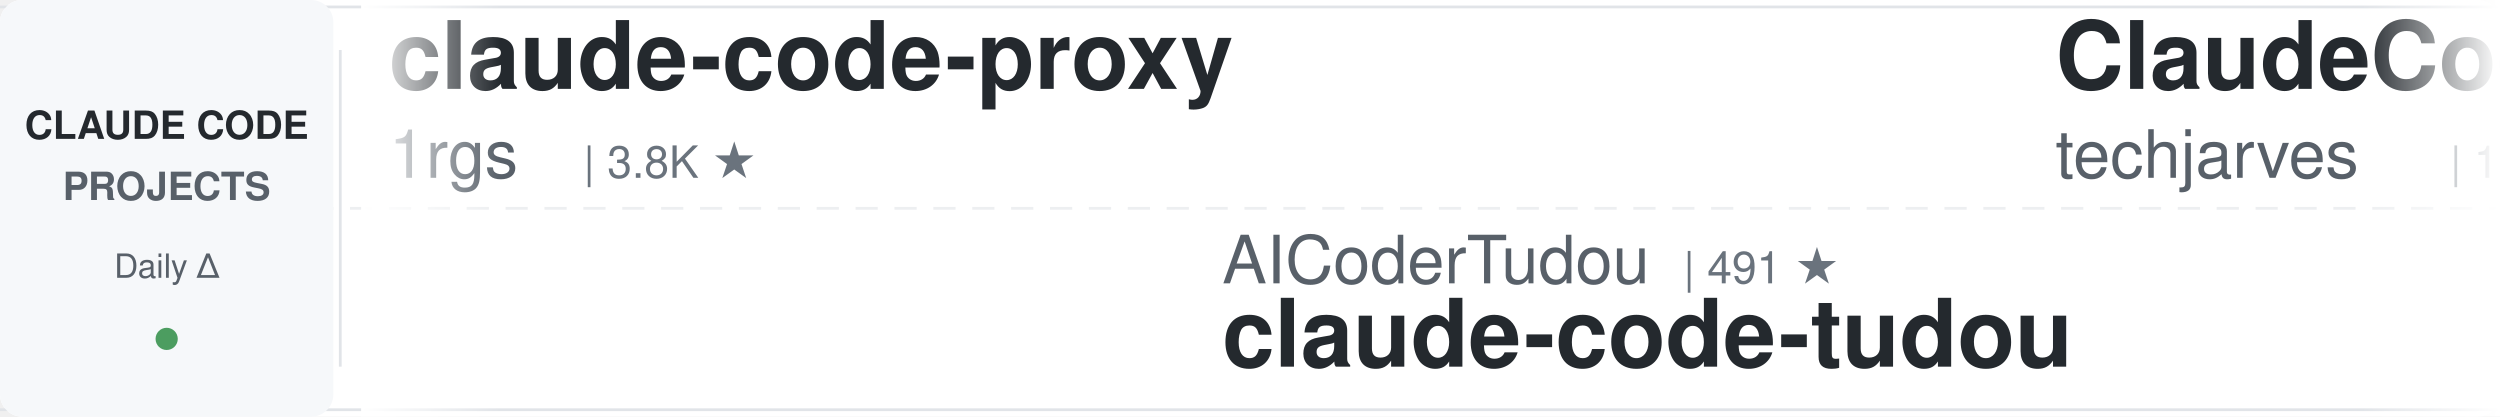
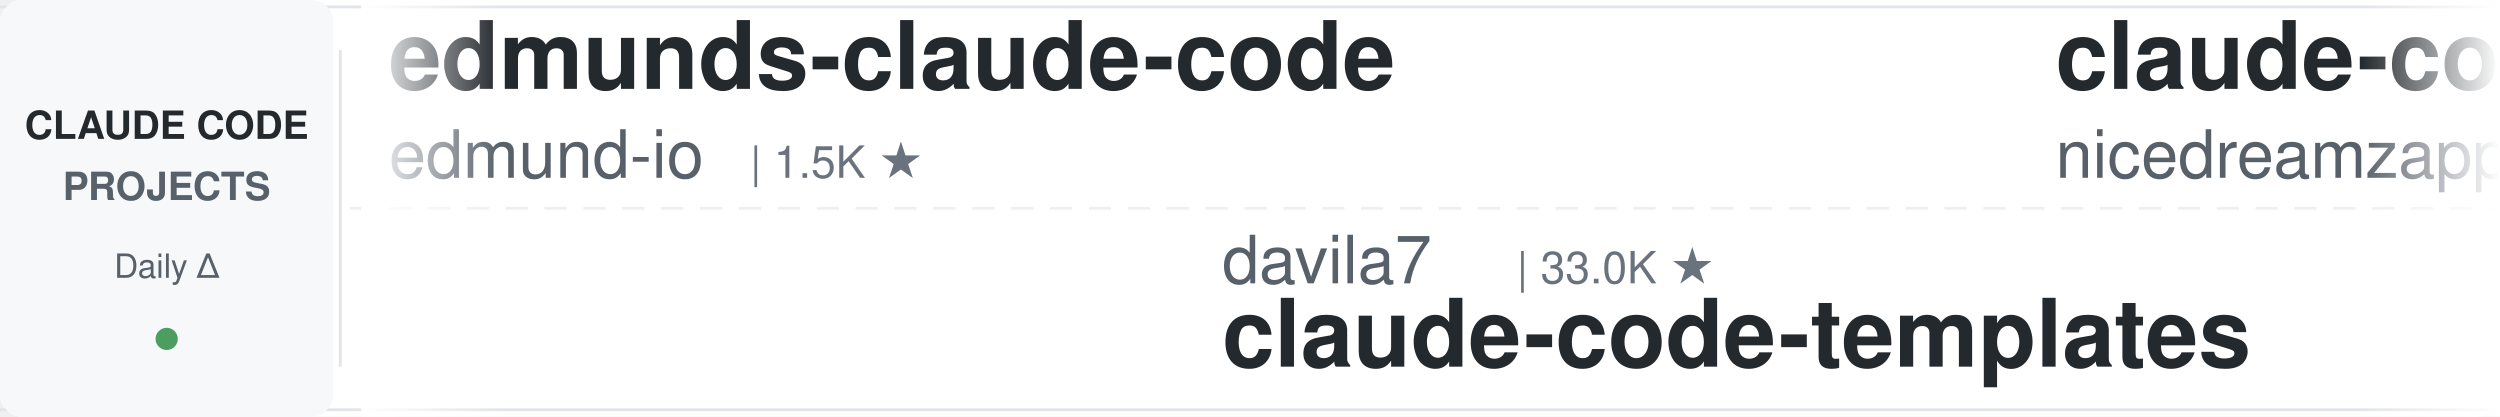
<svg xmlns="http://www.w3.org/2000/svg" width="900" height="150">
  <defs>
    <linearGradient id="leftFade" x1="0%" y1="0%" x2="100%" y2="0%">
      <stop offset="0%" style="stop-color:#ffffff;stop-opacity:1" />
      <stop offset="100%" style="stop-color:#ffffff;stop-opacity:0" />
    </linearGradient>
    <linearGradient id="rightFade" x1="0%" y1="0%" x2="100%" y2="0%">
      <stop offset="0%" style="stop-color:#ffffff;stop-opacity:0" />
      <stop offset="100%" style="stop-color:#ffffff;stop-opacity:1" />
    </linearGradient>
  </defs>
  <rect width="900" height="150" fill="#ffffff" rx="8" />
  <rect x="0" y="2" width="900" height="1" fill="#e1e4e8" />
  <rect x="0" y="147" width="900" height="1" fill="#e1e4e8" />
  <line x1="0" y1="75" x2="900" y2="75" stroke="#e1e4e8" stroke-width="1" stroke-dasharray="8 6" opacity="0.6" />
  <rect x="0" y="0" width="120" height="150" fill="#f6f8fa" rx="8" />
  <text x="60" y="50" font-family="-apple-system, BlinkMacSystemFont, 'Segoe UI', Helvetica, Arial, sans-serif" font-size="14" font-weight="600" fill="#24292e" text-anchor="middle">CLAUDE CODE</text>
  <text x="60" y="72" font-family="-apple-system, BlinkMacSystemFont, 'Segoe UI', Helvetica, Arial, sans-serif" font-size="14" font-weight="600" fill="#586069" text-anchor="middle">PROJECTS</text>
  <text x="60" y="100" font-family="-apple-system, BlinkMacSystemFont, 'Segoe UI', Helvetica, Arial, sans-serif" font-size="12" font-weight="500" fill="#586069" text-anchor="middle">Daily Δ</text>
  <circle cx="60" cy="122" r="4" fill="#22863a" opacity="0.8" />
  <rect x="122" y="18" width="1" height="114" fill="#e1e4e8" />
  <clipPath id="tickerClip">
    <rect x="130" y="0" width="770" height="150" />
  </clipPath>
  <g clip-path="url(#tickerClip)">
    <g id="tickerItems">
      <animateTransform attributeName="transform" attributeType="XML" type="translate" from="0 0" to="-3000 0" dur="54s" repeatCount="indefinite" />
      <g transform="translate(0, 0)">
-         <text x="140" y="32" font-family="-apple-system, BlinkMacSystemFont, 'Segoe UI', Helvetica, Arial, sans-serif" font-size="34" font-weight="600" fill="#24292e">claude-code-proxy</text>
-         <text x="140" y="64" font-family="-apple-system, BlinkMacSystemFont, 'Segoe UI', Helvetica, Arial, sans-serif" font-size="24" font-weight="400" fill="#586069">1rgs</text>
-         <text x="210" y="64" font-family="-apple-system, BlinkMacSystemFont, 'Segoe UI', Helvetica, Arial, sans-serif" font-size="16" font-weight="500" fill="#6a737d">| 3.8K ★</text>
+         <text x="140" y="32" font-family="-apple-system, BlinkMacSystemFont, 'Segoe UI', Helvetica, Arial, sans-serif" font-size="34" font-weight="600" fill="#24292e">edmunds-claude-code</text>
+         <text x="140" y="64" font-family="-apple-system, BlinkMacSystemFont, 'Segoe UI', Helvetica, Arial, sans-serif" font-size="24" font-weight="400" fill="#586069">edmund-io</text>
+         <text x="270" y="64" font-family="-apple-system, BlinkMacSystemFont, 'Segoe UI', Helvetica, Arial, sans-serif" font-size="16" font-weight="500" fill="#6a737d">| 1.5K ★</text>
      </g>
      <g transform="translate(300, 0)">
-         <text x="140" y="102" font-family="-apple-system, BlinkMacSystemFont, 'Segoe UI', Helvetica, Arial, sans-serif" font-size="24" font-weight="400" fill="#586069">AICoderTudou</text>
-         <text x="306" y="102" font-family="-apple-system, BlinkMacSystemFont, 'Segoe UI', Helvetica, Arial, sans-serif" font-size="16" font-weight="500" fill="#6a737d">| 491 ★</text>
-         <text x="140" y="132" font-family="-apple-system, BlinkMacSystemFont, 'Segoe UI', Helvetica, Arial, sans-serif" font-size="34" font-weight="600" fill="#24292e">claude-code-tudou</text>
+         <text x="140" y="102" font-family="-apple-system, BlinkMacSystemFont, 'Segoe UI', Helvetica, Arial, sans-serif" font-size="24" font-weight="400" fill="#586069">davila7</text>
+         <text x="246" y="102" font-family="-apple-system, BlinkMacSystemFont, 'Segoe UI', Helvetica, Arial, sans-serif" font-size="16" font-weight="500" fill="#6a737d">| 33.0K ★</text>
+         <text x="140" y="132" font-family="-apple-system, BlinkMacSystemFont, 'Segoe UI', Helvetica, Arial, sans-serif" font-size="34" font-weight="600" fill="#24292e">claude-code-templates</text>
      </g>
      <g transform="translate(600, 0)">
-         <text x="140" y="32" font-family="-apple-system, BlinkMacSystemFont, 'Segoe UI', Helvetica, Arial, sans-serif" font-size="34" font-weight="600" fill="#24292e">ClaudeCode-Portable</text>
-         <text x="140" y="64" font-family="-apple-system, BlinkMacSystemFont, 'Segoe UI', Helvetica, Arial, sans-serif" font-size="24" font-weight="400" fill="#586069">techjarves</text>
-         <text x="282" y="64" font-family="-apple-system, BlinkMacSystemFont, 'Segoe UI', Helvetica, Arial, sans-serif" font-size="16" font-weight="500" fill="#6a737d">| 1.6K ★</text>
+         <text x="140" y="32" font-family="-apple-system, BlinkMacSystemFont, 'Segoe UI', Helvetica, Arial, sans-serif" font-size="34" font-weight="600" fill="#24292e">claude-code-local</text>
+         <text x="140" y="64" font-family="-apple-system, BlinkMacSystemFont, 'Segoe UI', Helvetica, Arial, sans-serif" font-size="24" font-weight="400" fill="#586069">nicedreamzapp</text>
+         <text x="318" y="64" font-family="-apple-system, BlinkMacSystemFont, 'Segoe UI', Helvetica, Arial, sans-serif" font-size="16" font-weight="500" fill="#6a737d">| 3.4K ★</text>
      </g>
      <g transform="translate(900, 0)">
-         <text x="140" y="102" font-family="-apple-system, BlinkMacSystemFont, 'Segoe UI', Helvetica, Arial, sans-serif" font-size="24" font-weight="400" fill="#586069">overwirehq</text>
-         <text x="282" y="102" font-family="-apple-system, BlinkMacSystemFont, 'Segoe UI', Helvetica, Arial, sans-serif" font-size="16" font-weight="500" fill="#6a737d">| 2.8K ★</text>
-         <text x="140" y="132" font-family="-apple-system, BlinkMacSystemFont, 'Segoe UI', Helvetica, Arial, sans-serif" font-size="34" font-weight="600" fill="#24292e">claude-code-telegram</text>
+         <text x="140" y="102" font-family="-apple-system, BlinkMacSystemFont, 'Segoe UI', Helvetica, Arial, sans-serif" font-size="24" font-weight="400" fill="#586069">disler</text>
+         <text x="234" y="102" font-family="-apple-system, BlinkMacSystemFont, 'Segoe UI', Helvetica, Arial, sans-serif" font-size="16" font-weight="500" fill="#6a737d">| 4.0K ★</text>
+         <text x="140" y="132" font-family="-apple-system, BlinkMacSystemFont, 'Segoe UI', Helvetica, Arial, sans-serif" font-size="34" font-weight="600" fill="#24292e">claude-code-hooks-master...</text>
      </g>
      <g transform="translate(1200, 0)">
-         <text x="140" y="32" font-family="-apple-system, BlinkMacSystemFont, 'Segoe UI', Helvetica, Arial, sans-serif" font-size="34" font-weight="600" fill="#24292e">claude-code-my-workflow</text>
-         <text x="140" y="64" font-family="-apple-system, BlinkMacSystemFont, 'Segoe UI', Helvetica, Arial, sans-serif" font-size="24" font-weight="400" fill="#586069">pedrohcgs</text>
-         <text x="270" y="64" font-family="-apple-system, BlinkMacSystemFont, 'Segoe UI', Helvetica, Arial, sans-serif" font-size="16" font-weight="500" fill="#6a737d">| 1.7K ★</text>
+         <text x="140" y="32" font-family="-apple-system, BlinkMacSystemFont, 'Segoe UI', Helvetica, Arial, sans-serif" font-size="34" font-weight="600" fill="#24292e">claude-code-action</text>
+         <text x="140" y="64" font-family="-apple-system, BlinkMacSystemFont, 'Segoe UI', Helvetica, Arial, sans-serif" font-size="24" font-weight="400" fill="#586069">anthropics</text>
+         <text x="282" y="64" font-family="-apple-system, BlinkMacSystemFont, 'Segoe UI', Helvetica, Arial, sans-serif" font-size="16" font-weight="500" fill="#6a737d">| 9.7K ★</text>
      </g>
      <g transform="translate(1500, 0)">
-         <text x="140" y="102" font-family="-apple-system, BlinkMacSystemFont, 'Segoe UI', Helvetica, Arial, sans-serif" font-size="24" font-weight="400" fill="#586069">nicedreamzapp</text>
-         <text x="318" y="102" font-family="-apple-system, BlinkMacSystemFont, 'Segoe UI', Helvetica, Arial, sans-serif" font-size="16" font-weight="500" fill="#6a737d">| 3.4K ★</text>
-         <text x="140" y="132" font-family="-apple-system, BlinkMacSystemFont, 'Segoe UI', Helvetica, Arial, sans-serif" font-size="34" font-weight="600" fill="#24292e">claude-code-local</text>
+         <text x="140" y="102" font-family="-apple-system, BlinkMacSystemFont, 'Segoe UI', Helvetica, Arial, sans-serif" font-size="24" font-weight="400" fill="#586069">FlorianBruniaux</text>
+         <text x="342" y="102" font-family="-apple-system, BlinkMacSystemFont, 'Segoe UI', Helvetica, Arial, sans-serif" font-size="16" font-weight="500" fill="#6a737d">| 6.3K ★</text>
+         <text x="140" y="132" font-family="-apple-system, BlinkMacSystemFont, 'Segoe UI', Helvetica, Arial, sans-serif" font-size="34" font-weight="600" fill="#24292e">claude-code-ultimate-gui...</text>
      </g>
      <g transform="translate(1800, 0)">
-         <text x="140" y="32" font-family="-apple-system, BlinkMacSystemFont, 'Segoe UI', Helvetica, Arial, sans-serif" font-size="34" font-weight="600" fill="#24292e">how-claude-code-works</text>
-         <text x="140" y="64" font-family="-apple-system, BlinkMacSystemFont, 'Segoe UI', Helvetica, Arial, sans-serif" font-size="24" font-weight="400" fill="#586069">Windy3f3f3f3f</text>
-         <text x="318" y="64" font-family="-apple-system, BlinkMacSystemFont, 'Segoe UI', Helvetica, Arial, sans-serif" font-size="16" font-weight="500" fill="#6a737d">| 3.8K ★</text>
+         <text x="140" y="32" font-family="-apple-system, BlinkMacSystemFont, 'Segoe UI', Helvetica, Arial, sans-serif" font-size="34" font-weight="600" fill="#24292e">claude-code-source</text>
+         <text x="140" y="64" font-family="-apple-system, BlinkMacSystemFont, 'Segoe UI', Helvetica, Arial, sans-serif" font-size="24" font-weight="400" fill="#586069">hangsman</text>
+         <text x="258" y="64" font-family="-apple-system, BlinkMacSystemFont, 'Segoe UI', Helvetica, Arial, sans-serif" font-size="16" font-weight="500" fill="#6a737d">| 799 ★</text>
      </g>
      <g transform="translate(2100, 0)">
-         <text x="140" y="102" font-family="-apple-system, BlinkMacSystemFont, 'Segoe UI', Helvetica, Arial, sans-serif" font-size="24" font-weight="400" fill="#586069">AprilNEA</text>
-         <text x="258" y="102" font-family="-apple-system, BlinkMacSystemFont, 'Segoe UI', Helvetica, Arial, sans-serif" font-size="16" font-weight="500" fill="#6a737d">| 393 ★</text>
-         <text x="140" y="132" font-family="-apple-system, BlinkMacSystemFont, 'Segoe UI', Helvetica, Arial, sans-serif" font-size="34" font-weight="600" fill="#24292e">claude-code-source</text>
+         <text x="140" y="102" font-family="-apple-system, BlinkMacSystemFont, 'Segoe UI', Helvetica, Arial, sans-serif" font-size="24" font-weight="400" fill="#586069">xu-xiang</text>
+         <text x="258" y="102" font-family="-apple-system, BlinkMacSystemFont, 'Segoe UI', Helvetica, Arial, sans-serif" font-size="16" font-weight="500" fill="#6a737d">| 2.0K ★</text>
+         <text x="140" y="132" font-family="-apple-system, BlinkMacSystemFont, 'Segoe UI', Helvetica, Arial, sans-serif" font-size="34" font-weight="600" fill="#24292e">everything-claude-code-z...</text>
      </g>
      <g transform="translate(2400, 0)">
-         <text x="140" y="32" font-family="-apple-system, BlinkMacSystemFont, 'Segoe UI', Helvetica, Arial, sans-serif" font-size="34" font-weight="600" fill="#24292e">arcads-claude-code-mrpai...</text>
-         <text x="140" y="64" font-family="-apple-system, BlinkMacSystemFont, 'Segoe UI', Helvetica, Arial, sans-serif" font-size="24" font-weight="400" fill="#586069">mrpaidsocial</text>
-         <text x="306" y="64" font-family="-apple-system, BlinkMacSystemFont, 'Segoe UI', Helvetica, Arial, sans-serif" font-size="16" font-weight="500" fill="#6a737d">| 1.6K ★</text>
+         <text x="140" y="32" font-family="-apple-system, BlinkMacSystemFont, 'Segoe UI', Helvetica, Arial, sans-serif" font-size="34" font-weight="600" fill="#24292e">claude-code-rust</text>
+         <text x="140" y="64" font-family="-apple-system, BlinkMacSystemFont, 'Segoe UI', Helvetica, Arial, sans-serif" font-size="24" font-weight="400" fill="#586069">lorryjovens-hub</text>
+         <text x="342" y="64" font-family="-apple-system, BlinkMacSystemFont, 'Segoe UI', Helvetica, Arial, sans-serif" font-size="16" font-weight="500" fill="#6a737d">| 1.7K ★</text>
      </g>
      <g transform="translate(2700, 0)">
-         <text x="140" y="102" font-family="-apple-system, BlinkMacSystemFont, 'Segoe UI', Helvetica, Arial, sans-serif" font-size="24" font-weight="400" fill="#586069">Pimzino</text>
-         <text x="246" y="102" font-family="-apple-system, BlinkMacSystemFont, 'Segoe UI', Helvetica, Arial, sans-serif" font-size="16" font-weight="500" fill="#6a737d">| 3.9K ★</text>
-         <text x="140" y="132" font-family="-apple-system, BlinkMacSystemFont, 'Segoe UI', Helvetica, Arial, sans-serif" font-size="34" font-weight="600" fill="#24292e">claude-code-spec-workflo...</text>
+         <text x="140" y="102" font-family="-apple-system, BlinkMacSystemFont, 'Segoe UI', Helvetica, Arial, sans-serif" font-size="24" font-weight="400" fill="#586069">liuup</text>
+         <text x="222" y="102" font-family="-apple-system, BlinkMacSystemFont, 'Segoe UI', Helvetica, Arial, sans-serif" font-size="16" font-weight="500" fill="#6a737d">| 4.0K ★</text>
+         <text x="140" y="132" font-family="-apple-system, BlinkMacSystemFont, 'Segoe UI', Helvetica, Arial, sans-serif" font-size="34" font-weight="600" fill="#24292e">claude-code-analysis</text>
      </g>
      <g transform="translate(3000, 0)">
-         <text x="140" y="32" font-family="-apple-system, BlinkMacSystemFont, 'Segoe UI', Helvetica, Arial, sans-serif" font-size="34" font-weight="600" fill="#24292e">claude-code-proxy</text>
-         <text x="140" y="64" font-family="-apple-system, BlinkMacSystemFont, 'Segoe UI', Helvetica, Arial, sans-serif" font-size="24" font-weight="400" fill="#586069">1rgs</text>
-         <text x="210" y="64" font-family="-apple-system, BlinkMacSystemFont, 'Segoe UI', Helvetica, Arial, sans-serif" font-size="16" font-weight="500" fill="#6a737d">| 3.8K ★</text>
+         <text x="140" y="32" font-family="-apple-system, BlinkMacSystemFont, 'Segoe UI', Helvetica, Arial, sans-serif" font-size="34" font-weight="600" fill="#24292e">edmunds-claude-code</text>
+         <text x="140" y="64" font-family="-apple-system, BlinkMacSystemFont, 'Segoe UI', Helvetica, Arial, sans-serif" font-size="24" font-weight="400" fill="#586069">edmund-io</text>
+         <text x="270" y="64" font-family="-apple-system, BlinkMacSystemFont, 'Segoe UI', Helvetica, Arial, sans-serif" font-size="16" font-weight="500" fill="#6a737d">| 1.5K ★</text>
      </g>
      <g transform="translate(3300, 0)">
-         <text x="140" y="102" font-family="-apple-system, BlinkMacSystemFont, 'Segoe UI', Helvetica, Arial, sans-serif" font-size="24" font-weight="400" fill="#586069">AICoderTudou</text>
-         <text x="306" y="102" font-family="-apple-system, BlinkMacSystemFont, 'Segoe UI', Helvetica, Arial, sans-serif" font-size="16" font-weight="500" fill="#6a737d">| 491 ★</text>
-         <text x="140" y="132" font-family="-apple-system, BlinkMacSystemFont, 'Segoe UI', Helvetica, Arial, sans-serif" font-size="34" font-weight="600" fill="#24292e">claude-code-tudou</text>
+         <text x="140" y="102" font-family="-apple-system, BlinkMacSystemFont, 'Segoe UI', Helvetica, Arial, sans-serif" font-size="24" font-weight="400" fill="#586069">davila7</text>
+         <text x="246" y="102" font-family="-apple-system, BlinkMacSystemFont, 'Segoe UI', Helvetica, Arial, sans-serif" font-size="16" font-weight="500" fill="#6a737d">| 33.0K ★</text>
+         <text x="140" y="132" font-family="-apple-system, BlinkMacSystemFont, 'Segoe UI', Helvetica, Arial, sans-serif" font-size="34" font-weight="600" fill="#24292e">claude-code-templates</text>
      </g>
      <g transform="translate(3600, 0)">
-         <text x="140" y="32" font-family="-apple-system, BlinkMacSystemFont, 'Segoe UI', Helvetica, Arial, sans-serif" font-size="34" font-weight="600" fill="#24292e">ClaudeCode-Portable</text>
-         <text x="140" y="64" font-family="-apple-system, BlinkMacSystemFont, 'Segoe UI', Helvetica, Arial, sans-serif" font-size="24" font-weight="400" fill="#586069">techjarves</text>
-         <text x="282" y="64" font-family="-apple-system, BlinkMacSystemFont, 'Segoe UI', Helvetica, Arial, sans-serif" font-size="16" font-weight="500" fill="#6a737d">| 1.6K ★</text>
+         <text x="140" y="32" font-family="-apple-system, BlinkMacSystemFont, 'Segoe UI', Helvetica, Arial, sans-serif" font-size="34" font-weight="600" fill="#24292e">claude-code-local</text>
+         <text x="140" y="64" font-family="-apple-system, BlinkMacSystemFont, 'Segoe UI', Helvetica, Arial, sans-serif" font-size="24" font-weight="400" fill="#586069">nicedreamzapp</text>
+         <text x="318" y="64" font-family="-apple-system, BlinkMacSystemFont, 'Segoe UI', Helvetica, Arial, sans-serif" font-size="16" font-weight="500" fill="#6a737d">| 3.4K ★</text>
      </g>
      <g transform="translate(3900, 0)">
-         <text x="140" y="102" font-family="-apple-system, BlinkMacSystemFont, 'Segoe UI', Helvetica, Arial, sans-serif" font-size="24" font-weight="400" fill="#586069">overwirehq</text>
-         <text x="282" y="102" font-family="-apple-system, BlinkMacSystemFont, 'Segoe UI', Helvetica, Arial, sans-serif" font-size="16" font-weight="500" fill="#6a737d">| 2.8K ★</text>
-         <text x="140" y="132" font-family="-apple-system, BlinkMacSystemFont, 'Segoe UI', Helvetica, Arial, sans-serif" font-size="34" font-weight="600" fill="#24292e">claude-code-telegram</text>
+         <text x="140" y="102" font-family="-apple-system, BlinkMacSystemFont, 'Segoe UI', Helvetica, Arial, sans-serif" font-size="24" font-weight="400" fill="#586069">disler</text>
+         <text x="234" y="102" font-family="-apple-system, BlinkMacSystemFont, 'Segoe UI', Helvetica, Arial, sans-serif" font-size="16" font-weight="500" fill="#6a737d">| 4.0K ★</text>
+         <text x="140" y="132" font-family="-apple-system, BlinkMacSystemFont, 'Segoe UI', Helvetica, Arial, sans-serif" font-size="34" font-weight="600" fill="#24292e">claude-code-hooks-master...</text>
      </g>
    </g>
  </g>
  <rect x="130" y="0" width="50" height="150" fill="url(#leftFade)" />
  <rect x="850" y="0" width="50" height="150" fill="url(#rightFade)" />
</svg>
